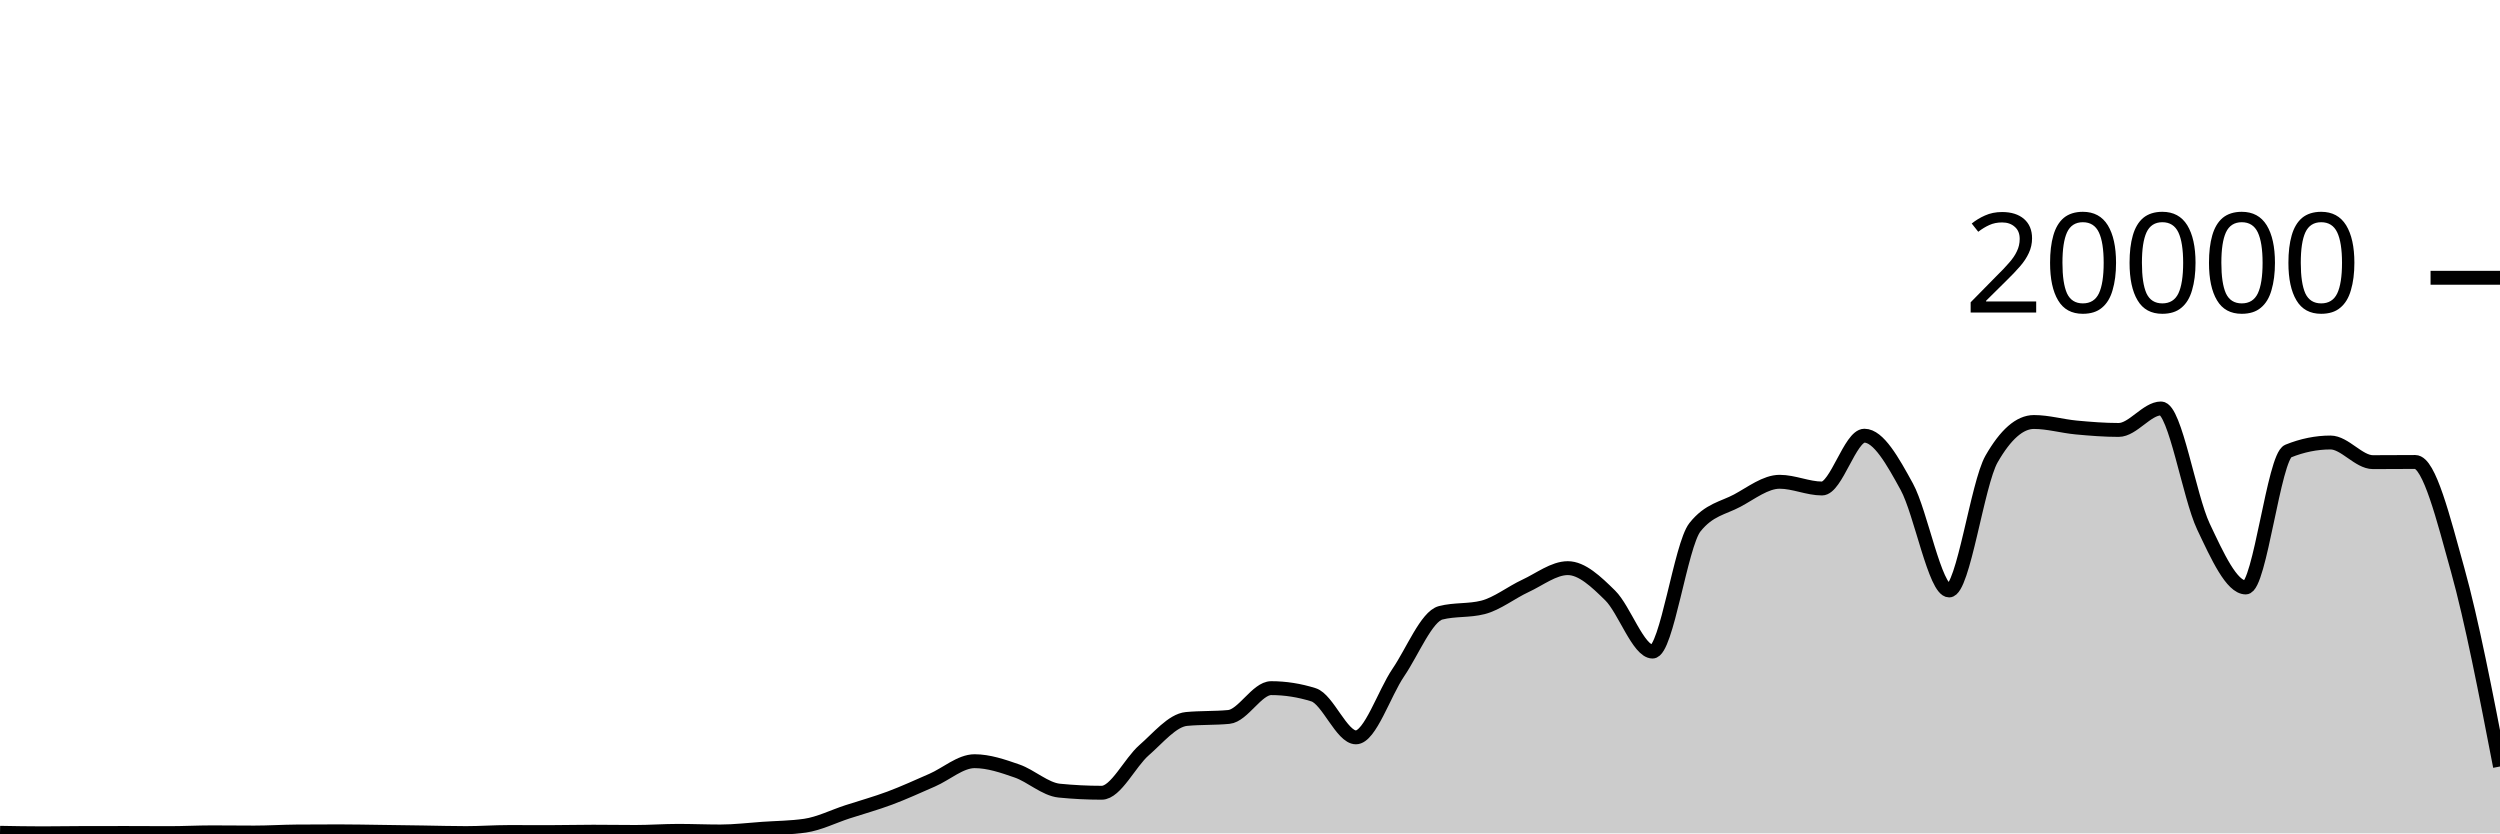
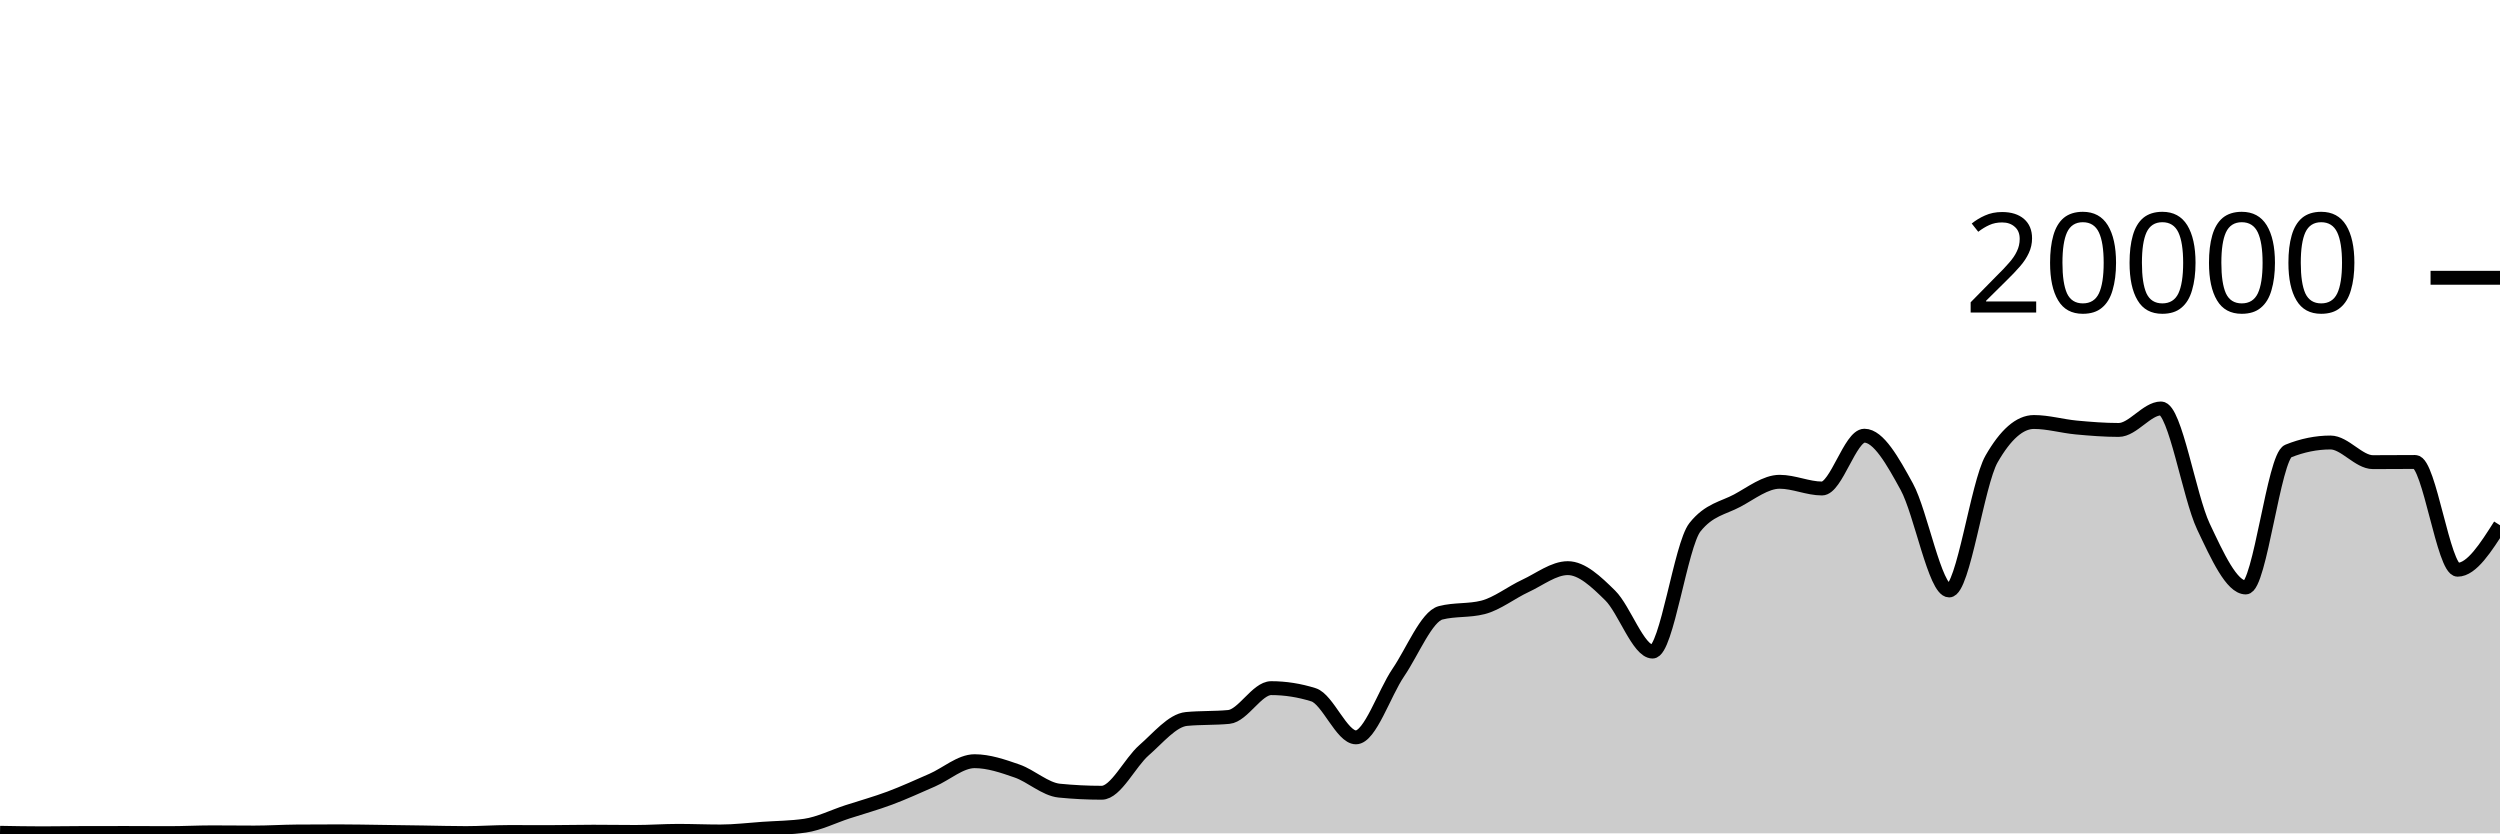
<svg xmlns="http://www.w3.org/2000/svg" viewBox="0 0 180 60">
  <g transform="translate(0,20)">
-     <path class="area" fill="rgba(0, 0, 0, 0.2)" d="M0,39.96C1.017,39.979,2.034,39.998,3.051,39.998C4.068,39.998,5.085,39.977,6.102,39.976C7.119,39.975,8.136,39.974,9.153,39.974C10.169,39.974,11.186,39.984,12.203,39.984C13.22,39.984,14.237,39.928,15.254,39.928C16.271,39.928,17.288,39.942,18.305,39.942C19.322,39.942,20.339,39.876,21.356,39.868C22.373,39.86,23.39,39.856,24.407,39.856C25.424,39.856,26.441,39.879,27.458,39.892C28.475,39.905,29.492,39.921,30.508,39.936C31.525,39.951,32.542,39.982,33.559,39.982C34.576,39.982,35.593,39.906,36.61,39.906C37.627,39.906,38.644,39.91,39.661,39.91C40.678,39.91,41.695,39.882,42.712,39.882C43.729,39.882,44.746,39.9,45.763,39.9C46.78,39.9,47.797,39.822,48.814,39.822C49.831,39.822,50.847,39.866,51.864,39.866C52.881,39.866,53.898,39.74,54.915,39.67C55.932,39.6,56.949,39.596,57.966,39.448C58.983,39.3,60,38.783,61.017,38.452C62.034,38.121,63.051,37.842,64.068,37.462C65.085,37.082,66.102,36.613,67.119,36.17C68.136,35.727,69.153,34.806,70.169,34.806C71.186,34.806,72.203,35.157,73.22,35.51C74.237,35.863,75.254,36.825,76.271,36.926C77.288,37.027,78.305,37.078,79.322,37.078C80.339,37.078,81.356,34.899,82.373,34.014C83.39,33.129,84.407,31.863,85.424,31.766C86.441,31.669,87.458,31.717,88.475,31.62C89.492,31.523,90.508,29.546,91.525,29.546C92.542,29.546,93.559,29.706,94.576,30.026C95.593,30.346,96.61,33.09,97.627,33.09C98.644,33.09,99.661,29.919,100.678,28.424C101.695,26.929,102.712,24.383,103.729,24.122C104.746,23.861,105.763,23.991,106.78,23.73C107.797,23.469,108.814,22.655,109.831,22.184C110.847,21.713,111.864,20.906,112.881,20.906C113.898,20.906,114.915,21.871,115.932,22.872C116.949,23.873,117.966,26.914,118.983,26.914C120,26.914,121.017,19.245,122.034,17.964C123.051,16.683,124.068,16.588,125.085,16.042C126.102,15.496,127.119,14.688,128.136,14.688C129.153,14.688,130.169,15.172,131.186,15.172C132.203,15.172,133.22,11.37,134.237,11.37C135.254,11.37,136.271,13.185,137.288,15.042C138.305,16.899,139.322,22.514,140.339,22.514C141.356,22.514,142.373,14.827,143.39,13.05C144.407,11.273,145.424,10.384,146.441,10.384C147.458,10.384,148.475,10.685,149.492,10.78C150.508,10.875,151.525,10.956,152.542,10.956C153.559,10.956,154.576,9.408,155.593,9.408C156.61,9.408,157.627,15.758,158.644,17.906C159.661,20.054,160.678,22.298,161.695,22.298C162.712,22.298,163.729,12.89,164.746,12.478C165.763,12.066,166.78,11.86,167.797,11.86C168.814,11.86,169.831,13.274,170.847,13.274C171.864,13.274,172.881,13.262,173.898,13.262C174.915,13.262,175.932,17.366,176.949,21.02C177.966,24.674,178.983,29.931,180,35.188L180,40C178.983,40,177.966,40,176.949,40C175.932,40,174.915,40,173.898,40C172.881,40,171.864,40,170.847,40C169.831,40,168.814,40,167.797,40C166.78,40,165.763,40,164.746,40C163.729,40,162.712,40,161.695,40C160.678,40,159.661,40,158.644,40C157.627,40,156.61,40,155.593,40C154.576,40,153.559,40,152.542,40C151.525,40,150.508,40,149.492,40C148.475,40,147.458,40,146.441,40C145.424,40,144.407,40,143.39,40C142.373,40,141.356,40,140.339,40C139.322,40,138.305,40,137.288,40C136.271,40,135.254,40,134.237,40C133.22,40,132.203,40,131.186,40C130.169,40,129.153,40,128.136,40C127.119,40,126.102,40,125.085,40C124.068,40,123.051,40,122.034,40C121.017,40,120,40,118.983,40C117.966,40,116.949,40,115.932,40C114.915,40,113.898,40,112.881,40C111.864,40,110.847,40,109.831,40C108.814,40,107.797,40,106.78,40C105.763,40,104.746,40,103.729,40C102.712,40,101.695,40,100.678,40C99.661,40,98.644,40,97.627,40C96.61,40,95.593,40,94.576,40C93.559,40,92.542,40,91.525,40C90.508,40,89.492,40,88.475,40C87.458,40,86.441,40,85.424,40C84.407,40,83.39,40,82.373,40C81.356,40,80.339,40,79.322,40C78.305,40,77.288,40,76.271,40C75.254,40,74.237,40,73.22,40C72.203,40,71.186,40,70.169,40C69.153,40,68.136,40,67.119,40C66.102,40,65.085,40,64.068,40C63.051,40,62.034,40,61.017,40C60,40,58.983,40,57.966,40C56.949,40,55.932,40,54.915,40C53.898,40,52.881,40,51.864,40C50.847,40,49.831,40,48.814,40C47.797,40,46.78,40,45.763,40C44.746,40,43.729,40,42.712,40C41.695,40,40.678,40,39.661,40C38.644,40,37.627,40,36.61,40C35.593,40,34.576,40,33.559,40C32.542,40,31.525,40,30.508,40C29.492,40,28.475,40,27.458,40C26.441,40,25.424,40,24.407,40C23.39,40,22.373,40,21.356,40C20.339,40,19.322,40,18.305,40C17.288,40,16.271,40,15.254,40C14.237,40,13.22,40,12.203,40C11.186,40,10.169,40,9.153,40C8.136,40,7.119,40,6.102,40C5.085,40,4.068,40,3.051,40C2.034,40,1.017,40,0,40Z" />
-     <path class="line" stroke="black" fill="none" d="M0,39.96C1.017,39.979,2.034,39.998,3.051,39.998C4.068,39.998,5.085,39.977,6.102,39.976C7.119,39.975,8.136,39.974,9.153,39.974C10.169,39.974,11.186,39.984,12.203,39.984C13.22,39.984,14.237,39.928,15.254,39.928C16.271,39.928,17.288,39.942,18.305,39.942C19.322,39.942,20.339,39.876,21.356,39.868C22.373,39.86,23.39,39.856,24.407,39.856C25.424,39.856,26.441,39.879,27.458,39.892C28.475,39.905,29.492,39.921,30.508,39.936C31.525,39.951,32.542,39.982,33.559,39.982C34.576,39.982,35.593,39.906,36.61,39.906C37.627,39.906,38.644,39.91,39.661,39.91C40.678,39.91,41.695,39.882,42.712,39.882C43.729,39.882,44.746,39.9,45.763,39.9C46.78,39.9,47.797,39.822,48.814,39.822C49.831,39.822,50.847,39.866,51.864,39.866C52.881,39.866,53.898,39.74,54.915,39.67C55.932,39.6,56.949,39.596,57.966,39.448C58.983,39.3,60,38.783,61.017,38.452C62.034,38.121,63.051,37.842,64.068,37.462C65.085,37.082,66.102,36.613,67.119,36.17C68.136,35.727,69.153,34.806,70.169,34.806C71.186,34.806,72.203,35.157,73.22,35.51C74.237,35.863,75.254,36.825,76.271,36.926C77.288,37.027,78.305,37.078,79.322,37.078C80.339,37.078,81.356,34.899,82.373,34.014C83.39,33.129,84.407,31.863,85.424,31.766C86.441,31.669,87.458,31.717,88.475,31.62C89.492,31.523,90.508,29.546,91.525,29.546C92.542,29.546,93.559,29.706,94.576,30.026C95.593,30.346,96.61,33.09,97.627,33.09C98.644,33.09,99.661,29.919,100.678,28.424C101.695,26.929,102.712,24.383,103.729,24.122C104.746,23.861,105.763,23.991,106.78,23.73C107.797,23.469,108.814,22.655,109.831,22.184C110.847,21.713,111.864,20.906,112.881,20.906C113.898,20.906,114.915,21.871,115.932,22.872C116.949,23.873,117.966,26.914,118.983,26.914C120,26.914,121.017,19.245,122.034,17.964C123.051,16.683,124.068,16.588,125.085,16.042C126.102,15.496,127.119,14.688,128.136,14.688C129.153,14.688,130.169,15.172,131.186,15.172C132.203,15.172,133.22,11.37,134.237,11.37C135.254,11.37,136.271,13.185,137.288,15.042C138.305,16.899,139.322,22.514,140.339,22.514C141.356,22.514,142.373,14.827,143.39,13.05C144.407,11.273,145.424,10.384,146.441,10.384C147.458,10.384,148.475,10.685,149.492,10.78C150.508,10.875,151.525,10.956,152.542,10.956C153.559,10.956,154.576,9.408,155.593,9.408C156.61,9.408,157.627,15.758,158.644,17.906C159.661,20.054,160.678,22.298,161.695,22.298C162.712,22.298,163.729,12.89,164.746,12.478C165.763,12.066,166.78,11.86,167.797,11.86C168.814,11.86,169.831,13.274,170.847,13.274C171.864,13.274,172.881,13.262,173.898,13.262C174.915,13.262,175.932,17.366,176.949,21.02C177.966,24.674,178.983,29.931,180,35.188" />
+     <path class="area" fill="rgba(0, 0, 0, 0.2)" d="M0,39.96C1.017,39.979,2.034,39.998,3.051,39.998C4.068,39.998,5.085,39.977,6.102,39.976C7.119,39.975,8.136,39.974,9.153,39.974C10.169,39.974,11.186,39.984,12.203,39.984C13.22,39.984,14.237,39.928,15.254,39.928C16.271,39.928,17.288,39.942,18.305,39.942C19.322,39.942,20.339,39.876,21.356,39.868C22.373,39.86,23.39,39.856,24.407,39.856C25.424,39.856,26.441,39.879,27.458,39.892C28.475,39.905,29.492,39.921,30.508,39.936C31.525,39.951,32.542,39.982,33.559,39.982C34.576,39.982,35.593,39.906,36.61,39.906C37.627,39.906,38.644,39.91,39.661,39.91C40.678,39.91,41.695,39.882,42.712,39.882C43.729,39.882,44.746,39.9,45.763,39.9C46.78,39.9,47.797,39.822,48.814,39.822C49.831,39.822,50.847,39.866,51.864,39.866C52.881,39.866,53.898,39.74,54.915,39.67C55.932,39.6,56.949,39.596,57.966,39.448C58.983,39.3,60,38.783,61.017,38.452C62.034,38.121,63.051,37.842,64.068,37.462C65.085,37.082,66.102,36.613,67.119,36.17C68.136,35.727,69.153,34.806,70.169,34.806C71.186,34.806,72.203,35.157,73.22,35.51C74.237,35.863,75.254,36.825,76.271,36.926C77.288,37.027,78.305,37.078,79.322,37.078C80.339,37.078,81.356,34.899,82.373,34.014C83.39,33.129,84.407,31.863,85.424,31.766C86.441,31.669,87.458,31.717,88.475,31.62C89.492,31.523,90.508,29.546,91.525,29.546C92.542,29.546,93.559,29.706,94.576,30.026C95.593,30.346,96.61,33.09,97.627,33.09C98.644,33.09,99.661,29.919,100.678,28.424C101.695,26.929,102.712,24.383,103.729,24.122C104.746,23.861,105.763,23.991,106.78,23.73C107.797,23.469,108.814,22.655,109.831,22.184C110.847,21.713,111.864,20.906,112.881,20.906C113.898,20.906,114.915,21.871,115.932,22.872C116.949,23.873,117.966,26.914,118.983,26.914C120,26.914,121.017,19.245,122.034,17.964C123.051,16.683,124.068,16.588,125.085,16.042C126.102,15.496,127.119,14.688,128.136,14.688C129.153,14.688,130.169,15.172,131.186,15.172C132.203,15.172,133.22,11.37,134.237,11.37C135.254,11.37,136.271,13.185,137.288,15.042C138.305,16.899,139.322,22.514,140.339,22.514C141.356,22.514,142.373,14.827,143.39,13.05C144.407,11.273,145.424,10.384,146.441,10.384C147.458,10.384,148.475,10.685,149.492,10.78C150.508,10.875,151.525,10.956,152.542,10.956C153.559,10.956,154.576,9.408,155.593,9.408C156.61,9.408,157.627,15.758,158.644,17.906C159.661,20.054,160.678,22.298,161.695,22.298C162.712,22.298,163.729,12.89,164.746,12.478C165.763,12.066,166.78,11.86,167.797,11.86C168.814,11.86,169.831,13.274,170.847,13.274C171.864,13.274,172.881,13.262,173.898,13.262C174.915,13.262,175.932,21.02,176.949,21.02C177.966,21.02,178.983,19.419,180,17.818L180,40C178.983,40,177.966,40,176.949,40C175.932,40,174.915,40,173.898,40C172.881,40,171.864,40,170.847,40C169.831,40,168.814,40,167.797,40C166.78,40,165.763,40,164.746,40C163.729,40,162.712,40,161.695,40C160.678,40,159.661,40,158.644,40C157.627,40,156.61,40,155.593,40C154.576,40,153.559,40,152.542,40C151.525,40,150.508,40,149.492,40C148.475,40,147.458,40,146.441,40C145.424,40,144.407,40,143.39,40C142.373,40,141.356,40,140.339,40C139.322,40,138.305,40,137.288,40C136.271,40,135.254,40,134.237,40C133.22,40,132.203,40,131.186,40C130.169,40,129.153,40,128.136,40C127.119,40,126.102,40,125.085,40C124.068,40,123.051,40,122.034,40C121.017,40,120,40,118.983,40C117.966,40,116.949,40,115.932,40C114.915,40,113.898,40,112.881,40C111.864,40,110.847,40,109.831,40C108.814,40,107.797,40,106.78,40C105.763,40,104.746,40,103.729,40C102.712,40,101.695,40,100.678,40C99.661,40,98.644,40,97.627,40C96.61,40,95.593,40,94.576,40C93.559,40,92.542,40,91.525,40C90.508,40,89.492,40,88.475,40C87.458,40,86.441,40,85.424,40C84.407,40,83.39,40,82.373,40C81.356,40,80.339,40,79.322,40C78.305,40,77.288,40,76.271,40C75.254,40,74.237,40,73.22,40C72.203,40,71.186,40,70.169,40C69.153,40,68.136,40,67.119,40C66.102,40,65.085,40,64.068,40C63.051,40,62.034,40,61.017,40C60,40,58.983,40,57.966,40C56.949,40,55.932,40,54.915,40C53.898,40,52.881,40,51.864,40C50.847,40,49.831,40,48.814,40C47.797,40,46.78,40,45.763,40C44.746,40,43.729,40,42.712,40C41.695,40,40.678,40,39.661,40C38.644,40,37.627,40,36.61,40C35.593,40,34.576,40,33.559,40C32.542,40,31.525,40,30.508,40C29.492,40,28.475,40,27.458,40C26.441,40,25.424,40,24.407,40C23.39,40,22.373,40,21.356,40C20.339,40,19.322,40,18.305,40C17.288,40,16.271,40,15.254,40C14.237,40,13.22,40,12.203,40C11.186,40,10.169,40,9.153,40C8.136,40,7.119,40,6.102,40C5.085,40,4.068,40,3.051,40C2.034,40,1.017,40,0,40Z" />
+     <path class="line" stroke="black" fill="none" d="M0,39.96C1.017,39.979,2.034,39.998,3.051,39.998C4.068,39.998,5.085,39.977,6.102,39.976C7.119,39.975,8.136,39.974,9.153,39.974C10.169,39.974,11.186,39.984,12.203,39.984C13.22,39.984,14.237,39.928,15.254,39.928C16.271,39.928,17.288,39.942,18.305,39.942C19.322,39.942,20.339,39.876,21.356,39.868C22.373,39.86,23.39,39.856,24.407,39.856C25.424,39.856,26.441,39.879,27.458,39.892C28.475,39.905,29.492,39.921,30.508,39.936C31.525,39.951,32.542,39.982,33.559,39.982C34.576,39.982,35.593,39.906,36.61,39.906C37.627,39.906,38.644,39.91,39.661,39.91C40.678,39.91,41.695,39.882,42.712,39.882C43.729,39.882,44.746,39.9,45.763,39.9C46.78,39.9,47.797,39.822,48.814,39.822C49.831,39.822,50.847,39.866,51.864,39.866C52.881,39.866,53.898,39.74,54.915,39.67C55.932,39.6,56.949,39.596,57.966,39.448C58.983,39.3,60,38.783,61.017,38.452C62.034,38.121,63.051,37.842,64.068,37.462C65.085,37.082,66.102,36.613,67.119,36.17C68.136,35.727,69.153,34.806,70.169,34.806C71.186,34.806,72.203,35.157,73.22,35.51C74.237,35.863,75.254,36.825,76.271,36.926C77.288,37.027,78.305,37.078,79.322,37.078C80.339,37.078,81.356,34.899,82.373,34.014C83.39,33.129,84.407,31.863,85.424,31.766C86.441,31.669,87.458,31.717,88.475,31.62C89.492,31.523,90.508,29.546,91.525,29.546C92.542,29.546,93.559,29.706,94.576,30.026C95.593,30.346,96.61,33.09,97.627,33.09C98.644,33.09,99.661,29.919,100.678,28.424C101.695,26.929,102.712,24.383,103.729,24.122C104.746,23.861,105.763,23.991,106.78,23.73C107.797,23.469,108.814,22.655,109.831,22.184C110.847,21.713,111.864,20.906,112.881,20.906C113.898,20.906,114.915,21.871,115.932,22.872C116.949,23.873,117.966,26.914,118.983,26.914C120,26.914,121.017,19.245,122.034,17.964C123.051,16.683,124.068,16.588,125.085,16.042C126.102,15.496,127.119,14.688,128.136,14.688C129.153,14.688,130.169,15.172,131.186,15.172C132.203,15.172,133.22,11.37,134.237,11.37C135.254,11.37,136.271,13.185,137.288,15.042C138.305,16.899,139.322,22.514,140.339,22.514C141.356,22.514,142.373,14.827,143.39,13.05C144.407,11.273,145.424,10.384,146.441,10.384C147.458,10.384,148.475,10.685,149.492,10.78C150.508,10.875,151.525,10.956,152.542,10.956C153.559,10.956,154.576,9.408,155.593,9.408C156.61,9.408,157.627,15.758,158.644,17.906C159.661,20.054,160.678,22.298,161.695,22.298C162.712,22.298,163.729,12.89,164.746,12.478C165.763,12.066,166.78,11.86,167.797,11.86C168.814,11.86,169.831,13.274,170.847,13.274C171.864,13.274,172.881,13.262,173.898,13.262C174.915,13.262,175.932,21.02,176.949,21.02C177.966,21.02,178.983,19.419,180,17.818" />
    <path class="axis-ceiling" stroke-width="1" stroke="black" fill="none" d="M175,0L180,0" />
    <text class="axis-ceiling-label" font-family="sans-serif" text-anchor="end" font-size="10px" x="170" y="2.5">20000</text>
  </g>
</svg>
